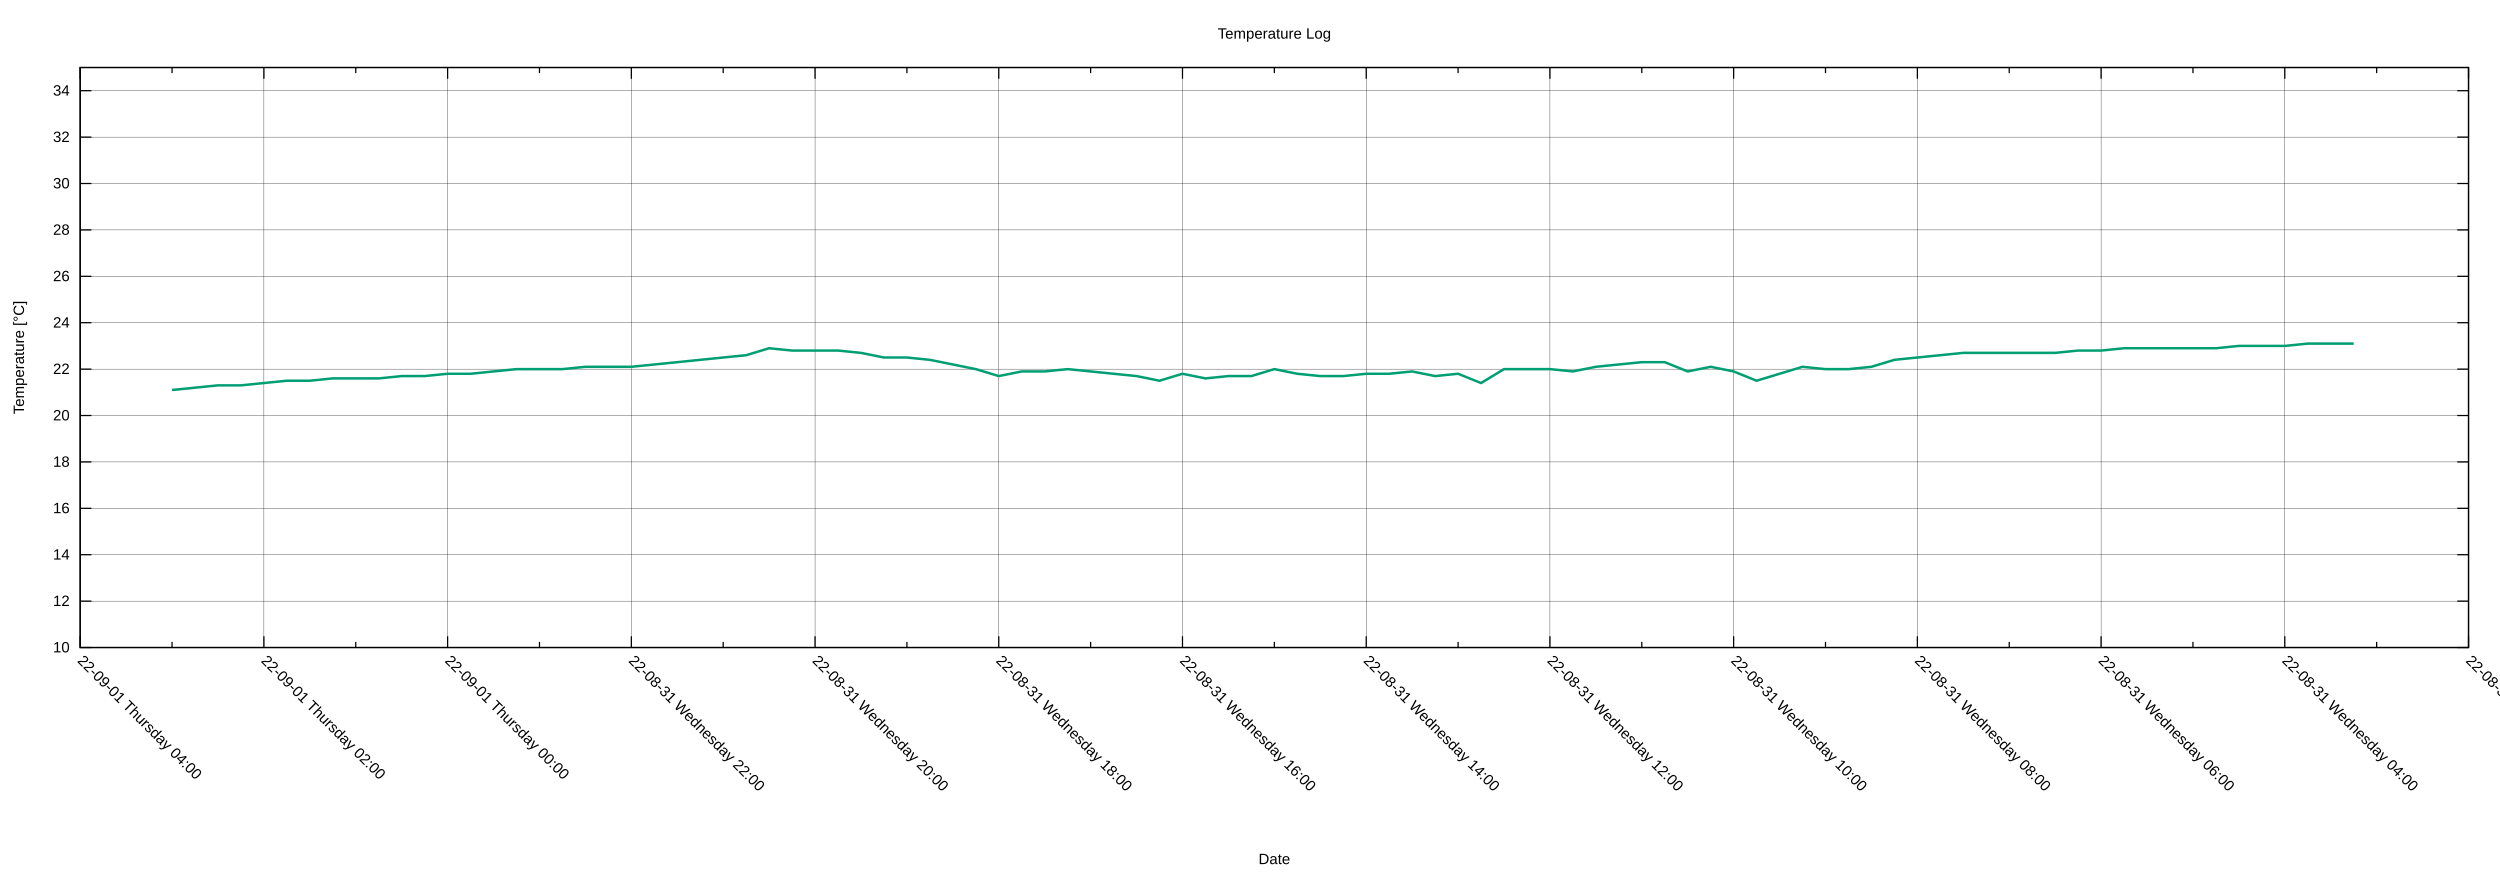
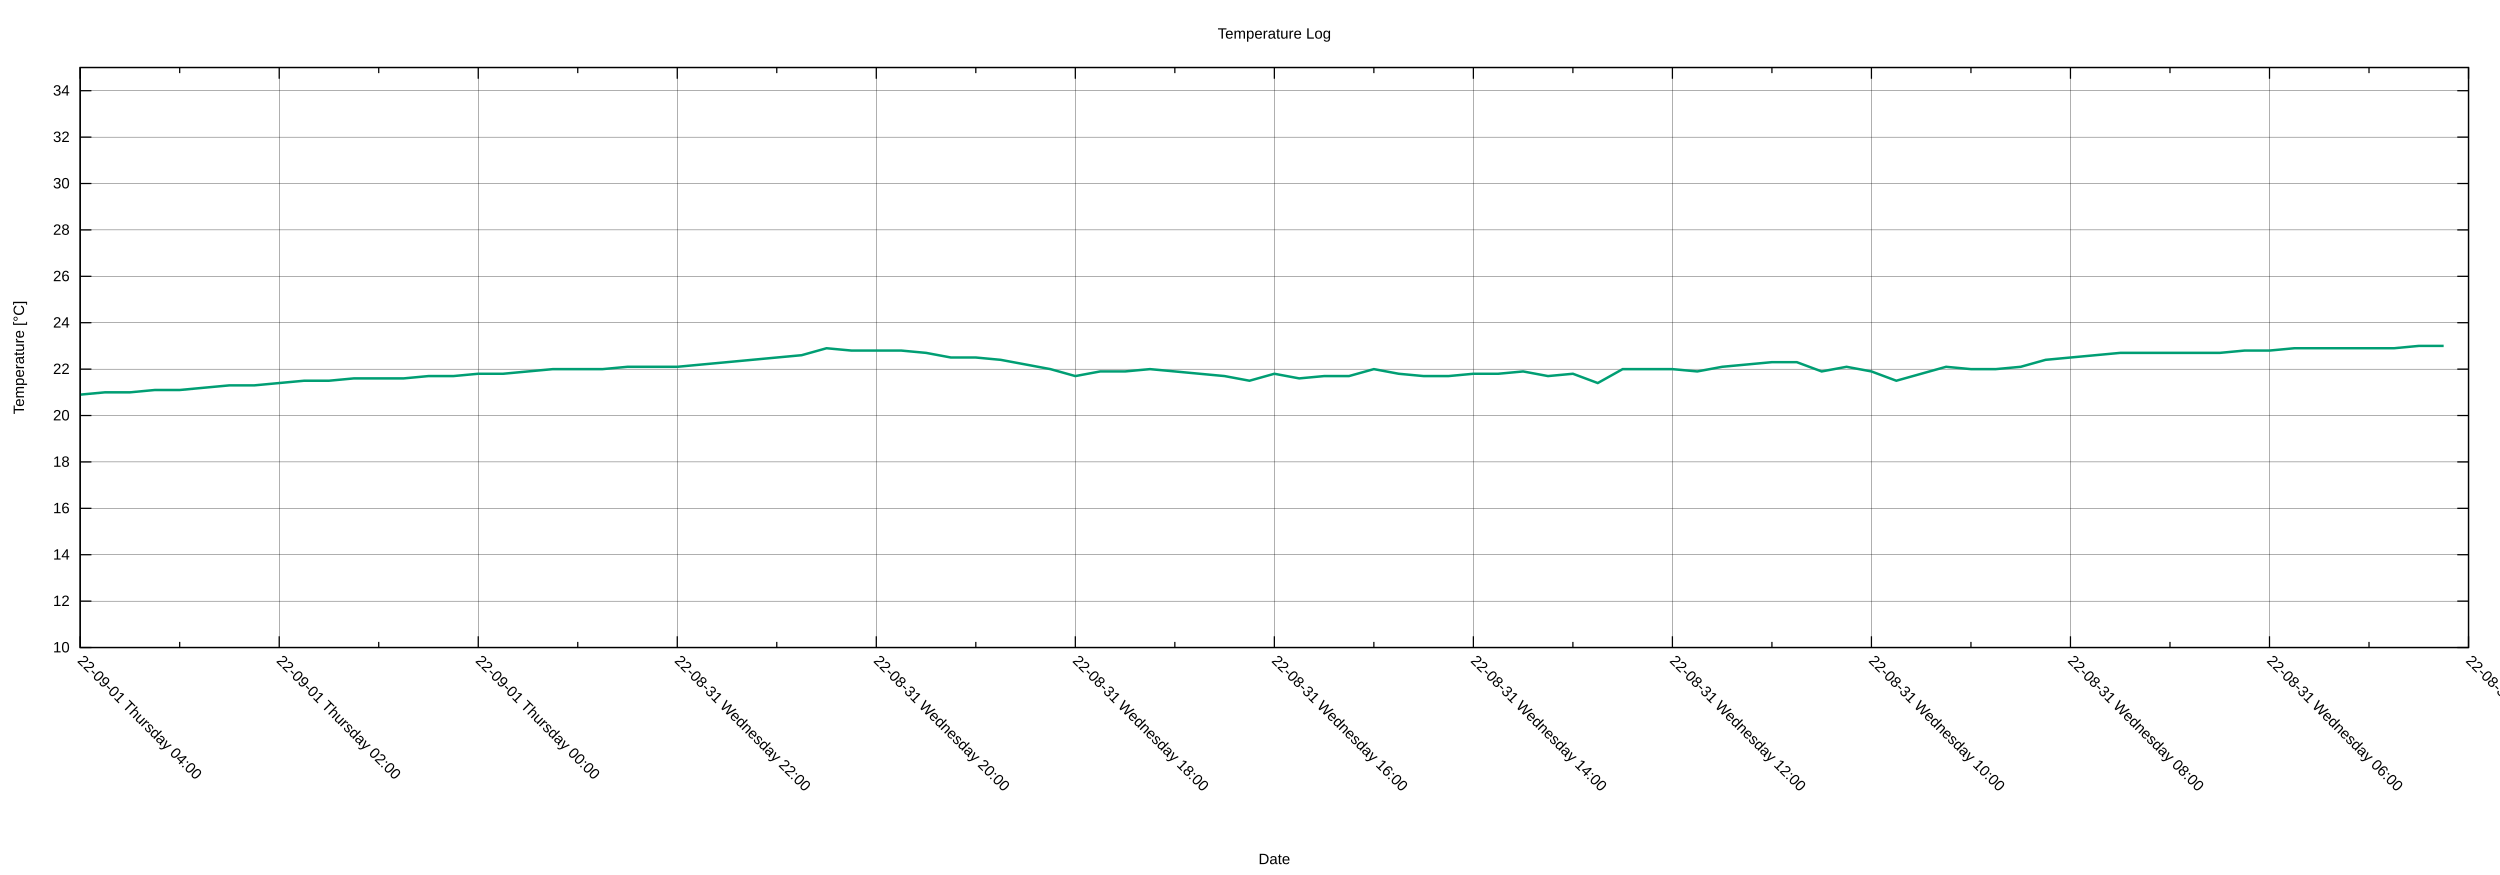
<svg xmlns="http://www.w3.org/2000/svg" xmlns:xlink="http://www.w3.org/1999/xlink" width="2000" height="700" viewBox="0 0 2000 700">
  <g id="gnuplot_canvas">
    <rect x="0" y="0" width="2000" height="700" fill="none" />
    <defs>
      <circle id="gpDot" r="0.5" stroke-width="0.5" stroke="currentColor" />
      <path id="gpPt0" stroke-width="0.222" stroke="currentColor" d="M-1,0 h2 M0,-1 v2" />
      <path id="gpPt1" stroke-width="0.222" stroke="currentColor" d="M-1,-1 L1,1 M1,-1 L-1,1" />
      <path id="gpPt2" stroke-width="0.222" stroke="currentColor" d="M-1,0 L1,0 M0,-1 L0,1 M-1,-1 L1,1 M-1,1 L1,-1" />
      <rect id="gpPt3" stroke-width="0.222" stroke="currentColor" x="-1" y="-1" width="2" height="2" />
      <rect id="gpPt4" stroke-width="0.222" stroke="currentColor" fill="currentColor" x="-1" y="-1" width="2" height="2" />
      <circle id="gpPt5" stroke-width="0.222" stroke="currentColor" cx="0" cy="0" r="1" />
      <use xlink:href="#gpPt5" id="gpPt6" fill="currentColor" stroke="none" />
      <path id="gpPt7" stroke-width="0.222" stroke="currentColor" d="M0,-1.33 L-1.33,0.67 L1.33,0.67 z" />
      <use xlink:href="#gpPt7" id="gpPt8" fill="currentColor" stroke="none" />
      <use xlink:href="#gpPt7" id="gpPt9" stroke="currentColor" transform="rotate(180)" />
      <use xlink:href="#gpPt9" id="gpPt10" fill="currentColor" stroke="none" />
      <use xlink:href="#gpPt3" id="gpPt11" stroke="currentColor" transform="rotate(45)" />
      <use xlink:href="#gpPt11" id="gpPt12" fill="currentColor" stroke="none" />
      <path id="gpPt13" stroke-width="0.222" stroke="currentColor" d="M0,1.330 L1.265,0.411 L0.782,-1.067 L-0.782,-1.076 L-1.265,0.411 z" />
      <use xlink:href="#gpPt13" id="gpPt14" fill="currentColor" stroke="none" />
      <filter id="textbox" filterUnits="objectBoundingBox" x="0" y="0" height="1" width="1">
        <feFlood flood-color="white" flood-opacity="1" result="bgnd" />
        <feComposite in="SourceGraphic" in2="bgnd" operator="atop" />
      </filter>
      <filter id="greybox" filterUnits="objectBoundingBox" x="0" y="0" height="1" width="1">
        <feFlood flood-color="lightgrey" flood-opacity="1" result="grey" />
        <feComposite in="SourceGraphic" in2="grey" operator="atop" />
      </filter>
    </defs>
    <g fill="none" color="white" stroke="currentColor" stroke-width="1.00" stroke-linecap="butt" stroke-linejoin="miter">
</g>
    <g fill="none" color="black" stroke="currentColor" stroke-width="1.00" stroke-linecap="butt" stroke-linejoin="miter">
</g>
    <g fill="none" color="black" stroke="black" stroke-width="0.25" stroke-linecap="butt" stroke-linejoin="miter">
</g>
    <g fill="none" color="black" stroke="currentColor" stroke-width="0.25" stroke-linecap="butt" stroke-linejoin="miter">
      <path stroke="black" class="gridline" d="M64.14,518.02 L1974.82,518.02  " />
    </g>
    <g fill="none" color="black" stroke="black" stroke-width="1.00" stroke-linecap="butt" stroke-linejoin="miter">
</g>
    <g fill="none" color="black" stroke="currentColor" stroke-width="1.00" stroke-linecap="butt" stroke-linejoin="miter">
      <path stroke="black" d="M64.14,518.02 L73.14,518.02 M1974.82,518.02 L1965.82,518.02  " />
      <g transform="translate(55.75,521.92)" stroke="none" fill="black" font-family="Arial" font-size="12.00" text-anchor="end">
        <text>
          <tspan font-family="Arial"> 10</tspan>
        </text>
      </g>
    </g>
    <g fill="none" color="black" stroke="currentColor" stroke-width="1.00" stroke-linecap="butt" stroke-linejoin="miter">
</g>
    <g fill="none" color="black" stroke="black" stroke-width="0.25" stroke-linecap="butt" stroke-linejoin="miter">
</g>
    <g fill="none" color="black" stroke="currentColor" stroke-width="0.25" stroke-linecap="butt" stroke-linejoin="miter">
      <path stroke="black" class="gridline" d="M64.14,480.90 L1974.82,480.90  " />
    </g>
    <g fill="none" color="black" stroke="black" stroke-width="1.00" stroke-linecap="butt" stroke-linejoin="miter">
</g>
    <g fill="none" color="black" stroke="currentColor" stroke-width="1.00" stroke-linecap="butt" stroke-linejoin="miter">
      <path stroke="black" d="M64.14,480.90 L73.14,480.90 M1974.82,480.90 L1965.82,480.90  " />
      <g transform="translate(55.75,484.80)" stroke="none" fill="black" font-family="Arial" font-size="12.00" text-anchor="end">
        <text>
          <tspan font-family="Arial"> 12</tspan>
        </text>
      </g>
    </g>
    <g fill="none" color="black" stroke="currentColor" stroke-width="1.00" stroke-linecap="butt" stroke-linejoin="miter">
</g>
    <g fill="none" color="black" stroke="black" stroke-width="0.25" stroke-linecap="butt" stroke-linejoin="miter">
</g>
    <g fill="none" color="black" stroke="currentColor" stroke-width="0.25" stroke-linecap="butt" stroke-linejoin="miter">
      <path stroke="black" class="gridline" d="M64.14,443.78 L1974.82,443.78  " />
    </g>
    <g fill="none" color="black" stroke="black" stroke-width="1.00" stroke-linecap="butt" stroke-linejoin="miter">
</g>
    <g fill="none" color="black" stroke="currentColor" stroke-width="1.00" stroke-linecap="butt" stroke-linejoin="miter">
      <path stroke="black" d="M64.14,443.78 L73.14,443.78 M1974.82,443.78 L1965.82,443.78  " />
      <g transform="translate(55.75,447.68)" stroke="none" fill="black" font-family="Arial" font-size="12.00" text-anchor="end">
        <text>
          <tspan font-family="Arial"> 14</tspan>
        </text>
      </g>
    </g>
    <g fill="none" color="black" stroke="currentColor" stroke-width="1.00" stroke-linecap="butt" stroke-linejoin="miter">
</g>
    <g fill="none" color="black" stroke="black" stroke-width="0.25" stroke-linecap="butt" stroke-linejoin="miter">
</g>
    <g fill="none" color="black" stroke="currentColor" stroke-width="0.25" stroke-linecap="butt" stroke-linejoin="miter">
      <path stroke="black" class="gridline" d="M64.14,406.66 L1974.82,406.66  " />
    </g>
    <g fill="none" color="black" stroke="black" stroke-width="1.00" stroke-linecap="butt" stroke-linejoin="miter">
</g>
    <g fill="none" color="black" stroke="currentColor" stroke-width="1.00" stroke-linecap="butt" stroke-linejoin="miter">
      <path stroke="black" d="M64.14,406.66 L73.14,406.66 M1974.82,406.66 L1965.82,406.66  " />
      <g transform="translate(55.75,410.56)" stroke="none" fill="black" font-family="Arial" font-size="12.00" text-anchor="end">
        <text>
          <tspan font-family="Arial"> 16</tspan>
        </text>
      </g>
    </g>
    <g fill="none" color="black" stroke="currentColor" stroke-width="1.00" stroke-linecap="butt" stroke-linejoin="miter">
</g>
    <g fill="none" color="black" stroke="black" stroke-width="0.25" stroke-linecap="butt" stroke-linejoin="miter">
</g>
    <g fill="none" color="black" stroke="currentColor" stroke-width="0.25" stroke-linecap="butt" stroke-linejoin="miter">
      <path stroke="black" class="gridline" d="M64.14,369.54 L1974.82,369.54  " />
    </g>
    <g fill="none" color="black" stroke="black" stroke-width="1.00" stroke-linecap="butt" stroke-linejoin="miter">
</g>
    <g fill="none" color="black" stroke="currentColor" stroke-width="1.00" stroke-linecap="butt" stroke-linejoin="miter">
      <path stroke="black" d="M64.14,369.54 L73.14,369.54 M1974.82,369.54 L1965.82,369.54  " />
      <g transform="translate(55.75,373.44)" stroke="none" fill="black" font-family="Arial" font-size="12.00" text-anchor="end">
        <text>
          <tspan font-family="Arial"> 18</tspan>
        </text>
      </g>
    </g>
    <g fill="none" color="black" stroke="currentColor" stroke-width="1.00" stroke-linecap="butt" stroke-linejoin="miter">
</g>
    <g fill="none" color="black" stroke="black" stroke-width="0.25" stroke-linecap="butt" stroke-linejoin="miter">
</g>
    <g fill="none" color="black" stroke="currentColor" stroke-width="0.25" stroke-linecap="butt" stroke-linejoin="miter">
      <path stroke="black" class="gridline" d="M64.14,332.42 L1974.82,332.42  " />
    </g>
    <g fill="none" color="black" stroke="black" stroke-width="1.00" stroke-linecap="butt" stroke-linejoin="miter">
</g>
    <g fill="none" color="black" stroke="currentColor" stroke-width="1.00" stroke-linecap="butt" stroke-linejoin="miter">
      <path stroke="black" d="M64.14,332.42 L73.14,332.42 M1974.82,332.42 L1965.82,332.42  " />
      <g transform="translate(55.75,336.32)" stroke="none" fill="black" font-family="Arial" font-size="12.00" text-anchor="end">
        <text>
          <tspan font-family="Arial"> 20</tspan>
        </text>
      </g>
    </g>
    <g fill="none" color="black" stroke="currentColor" stroke-width="1.00" stroke-linecap="butt" stroke-linejoin="miter">
</g>
    <g fill="none" color="black" stroke="black" stroke-width="0.25" stroke-linecap="butt" stroke-linejoin="miter">
</g>
    <g fill="none" color="black" stroke="currentColor" stroke-width="0.25" stroke-linecap="butt" stroke-linejoin="miter">
      <path stroke="black" class="gridline" d="M64.14,295.30 L1974.82,295.30  " />
    </g>
    <g fill="none" color="black" stroke="black" stroke-width="1.00" stroke-linecap="butt" stroke-linejoin="miter">
</g>
    <g fill="none" color="black" stroke="currentColor" stroke-width="1.00" stroke-linecap="butt" stroke-linejoin="miter">
      <path stroke="black" d="M64.14,295.30 L73.14,295.30 M1974.82,295.30 L1965.82,295.30  " />
      <g transform="translate(55.75,299.20)" stroke="none" fill="black" font-family="Arial" font-size="12.00" text-anchor="end">
        <text>
          <tspan font-family="Arial"> 22</tspan>
        </text>
      </g>
    </g>
    <g fill="none" color="black" stroke="currentColor" stroke-width="1.00" stroke-linecap="butt" stroke-linejoin="miter">
</g>
    <g fill="none" color="black" stroke="black" stroke-width="0.25" stroke-linecap="butt" stroke-linejoin="miter">
</g>
    <g fill="none" color="black" stroke="currentColor" stroke-width="0.25" stroke-linecap="butt" stroke-linejoin="miter">
      <path stroke="black" class="gridline" d="M64.14,258.17 L1974.82,258.17  " />
    </g>
    <g fill="none" color="black" stroke="black" stroke-width="1.00" stroke-linecap="butt" stroke-linejoin="miter">
</g>
    <g fill="none" color="black" stroke="currentColor" stroke-width="1.00" stroke-linecap="butt" stroke-linejoin="miter">
      <path stroke="black" d="M64.14,258.17 L73.14,258.17 M1974.82,258.17 L1965.82,258.17  " />
      <g transform="translate(55.75,262.07)" stroke="none" fill="black" font-family="Arial" font-size="12.00" text-anchor="end">
        <text>
          <tspan font-family="Arial"> 24</tspan>
        </text>
      </g>
    </g>
    <g fill="none" color="black" stroke="currentColor" stroke-width="1.00" stroke-linecap="butt" stroke-linejoin="miter">
</g>
    <g fill="none" color="black" stroke="black" stroke-width="0.25" stroke-linecap="butt" stroke-linejoin="miter">
</g>
    <g fill="none" color="black" stroke="currentColor" stroke-width="0.25" stroke-linecap="butt" stroke-linejoin="miter">
      <path stroke="black" class="gridline" d="M64.14,221.05 L1974.82,221.05  " />
    </g>
    <g fill="none" color="black" stroke="black" stroke-width="1.00" stroke-linecap="butt" stroke-linejoin="miter">
</g>
    <g fill="none" color="black" stroke="currentColor" stroke-width="1.00" stroke-linecap="butt" stroke-linejoin="miter">
      <path stroke="black" d="M64.14,221.05 L73.14,221.05 M1974.82,221.05 L1965.82,221.05  " />
      <g transform="translate(55.75,224.95)" stroke="none" fill="black" font-family="Arial" font-size="12.00" text-anchor="end">
        <text>
          <tspan font-family="Arial"> 26</tspan>
        </text>
      </g>
    </g>
    <g fill="none" color="black" stroke="currentColor" stroke-width="1.00" stroke-linecap="butt" stroke-linejoin="miter">
</g>
    <g fill="none" color="black" stroke="black" stroke-width="0.25" stroke-linecap="butt" stroke-linejoin="miter">
</g>
    <g fill="none" color="black" stroke="currentColor" stroke-width="0.25" stroke-linecap="butt" stroke-linejoin="miter">
      <path stroke="black" class="gridline" d="M64.14,183.93 L1974.82,183.93  " />
    </g>
    <g fill="none" color="black" stroke="black" stroke-width="1.00" stroke-linecap="butt" stroke-linejoin="miter">
</g>
    <g fill="none" color="black" stroke="currentColor" stroke-width="1.00" stroke-linecap="butt" stroke-linejoin="miter">
      <path stroke="black" d="M64.14,183.93 L73.14,183.93 M1974.82,183.93 L1965.82,183.93  " />
      <g transform="translate(55.75,187.83)" stroke="none" fill="black" font-family="Arial" font-size="12.00" text-anchor="end">
        <text>
          <tspan font-family="Arial"> 28</tspan>
        </text>
      </g>
    </g>
    <g fill="none" color="black" stroke="currentColor" stroke-width="1.00" stroke-linecap="butt" stroke-linejoin="miter">
</g>
    <g fill="none" color="black" stroke="black" stroke-width="0.25" stroke-linecap="butt" stroke-linejoin="miter">
</g>
    <g fill="none" color="black" stroke="currentColor" stroke-width="0.25" stroke-linecap="butt" stroke-linejoin="miter">
      <path stroke="black" class="gridline" d="M64.14,146.81 L1974.82,146.81  " />
    </g>
    <g fill="none" color="black" stroke="black" stroke-width="1.00" stroke-linecap="butt" stroke-linejoin="miter">
</g>
    <g fill="none" color="black" stroke="currentColor" stroke-width="1.00" stroke-linecap="butt" stroke-linejoin="miter">
      <path stroke="black" d="M64.14,146.81 L73.14,146.81 M1974.82,146.81 L1965.82,146.81  " />
      <g transform="translate(55.75,150.71)" stroke="none" fill="black" font-family="Arial" font-size="12.00" text-anchor="end">
        <text>
          <tspan font-family="Arial"> 30</tspan>
        </text>
      </g>
    </g>
    <g fill="none" color="black" stroke="currentColor" stroke-width="1.00" stroke-linecap="butt" stroke-linejoin="miter">
</g>
    <g fill="none" color="black" stroke="black" stroke-width="0.25" stroke-linecap="butt" stroke-linejoin="miter">
</g>
    <g fill="none" color="black" stroke="currentColor" stroke-width="0.25" stroke-linecap="butt" stroke-linejoin="miter">
      <path stroke="black" class="gridline" d="M64.14,109.69 L1974.82,109.69  " />
    </g>
    <g fill="none" color="black" stroke="black" stroke-width="1.00" stroke-linecap="butt" stroke-linejoin="miter">
</g>
    <g fill="none" color="black" stroke="currentColor" stroke-width="1.00" stroke-linecap="butt" stroke-linejoin="miter">
      <path stroke="black" d="M64.14,109.69 L73.14,109.69 M1974.82,109.69 L1965.82,109.69  " />
      <g transform="translate(55.75,113.59)" stroke="none" fill="black" font-family="Arial" font-size="12.00" text-anchor="end">
        <text>
          <tspan font-family="Arial"> 32</tspan>
        </text>
      </g>
    </g>
    <g fill="none" color="black" stroke="currentColor" stroke-width="1.00" stroke-linecap="butt" stroke-linejoin="miter">
</g>
    <g fill="none" color="black" stroke="black" stroke-width="0.25" stroke-linecap="butt" stroke-linejoin="miter">
</g>
    <g fill="none" color="black" stroke="currentColor" stroke-width="0.25" stroke-linecap="butt" stroke-linejoin="miter">
      <path stroke="black" class="gridline" d="M64.14,72.57 L1974.82,72.57  " />
    </g>
    <g fill="none" color="black" stroke="black" stroke-width="1.00" stroke-linecap="butt" stroke-linejoin="miter">
</g>
    <g fill="none" color="black" stroke="currentColor" stroke-width="1.00" stroke-linecap="butt" stroke-linejoin="miter">
      <path stroke="black" d="M64.14,72.57 L73.14,72.57 M1974.82,72.57 L1965.82,72.57  " />
      <g transform="translate(55.75,76.47)" stroke="none" fill="black" font-family="Arial" font-size="12.00" text-anchor="end">
        <text>
          <tspan font-family="Arial"> 34</tspan>
        </text>
      </g>
    </g>
    <g fill="none" color="black" stroke="currentColor" stroke-width="1.00" stroke-linecap="butt" stroke-linejoin="miter">
</g>
    <g fill="none" color="black" stroke="black" stroke-width="0.25" stroke-linecap="butt" stroke-linejoin="miter">
</g>
    <g fill="none" color="black" stroke="currentColor" stroke-width="0.25" stroke-linecap="butt" stroke-linejoin="miter">
      <path stroke="black" class="gridline" d="M1974.82,518.02 L1974.82,54.01  " />
    </g>
    <g fill="none" color="black" stroke="black" stroke-width="1.00" stroke-linecap="butt" stroke-linejoin="miter">
</g>
    <g fill="none" color="black" stroke="currentColor" stroke-width="1.00" stroke-linecap="butt" stroke-linejoin="miter">
      <path stroke="black" d="M1974.82,518.02 L1974.82,509.02 M1974.82,54.01 L1974.82,63.01  " />
      <g transform="translate(1972.06,529.17) rotate(45)" stroke="none" fill="black" font-family="Arial" font-size="12.00" text-anchor="start">
        <text>
-           <tspan font-family="Arial">22-08-31 Wednesday 02:00</tspan>
-         </text>
-       </g>
-     </g>
-     <g fill="none" color="black" stroke="currentColor" stroke-width="1.00" stroke-linecap="butt" stroke-linejoin="miter">
-       <path stroke="black" d="M1901.33,518.02 L1901.33,513.52 M1901.33,54.01 L1901.33,58.51  " />
-     </g>
-     <g fill="none" color="black" stroke="black" stroke-width="0.25" stroke-linecap="butt" stroke-linejoin="miter">
- </g>
-     <g fill="none" color="black" stroke="currentColor" stroke-width="0.25" stroke-linecap="butt" stroke-linejoin="miter">
-       <path stroke="black" class="gridline" d="M1827.84,518.02 L1827.84,54.01  " />
-     </g>
-     <g fill="none" color="black" stroke="black" stroke-width="1.00" stroke-linecap="butt" stroke-linejoin="miter">
- </g>
-     <g fill="none" color="black" stroke="currentColor" stroke-width="1.00" stroke-linecap="butt" stroke-linejoin="miter">
-       <path stroke="black" d="M1827.84,518.02 L1827.84,509.02 M1827.84,54.01 L1827.84,63.01  " />
-       <g transform="translate(1825.08,529.17) rotate(45)" stroke="none" fill="black" font-family="Arial" font-size="12.00" text-anchor="start">
-         <text>
          <tspan font-family="Arial">22-08-31 Wednesday 04:00</tspan>
        </text>
      </g>
    </g>
    <g fill="none" color="black" stroke="currentColor" stroke-width="1.00" stroke-linecap="butt" stroke-linejoin="miter">
-       <path stroke="black" d="M1754.36,518.02 L1754.36,513.52 M1754.36,54.01 L1754.36,58.51  " />
-     </g>
-     <g fill="none" color="black" stroke="black" stroke-width="0.25" stroke-linecap="butt" stroke-linejoin="miter">
- </g>
-     <g fill="none" color="black" stroke="currentColor" stroke-width="0.25" stroke-linecap="butt" stroke-linejoin="miter">
-       <path stroke="black" class="gridline" d="M1680.87,518.02 L1680.87,54.01  " />
-     </g>
-     <g fill="none" color="black" stroke="black" stroke-width="1.00" stroke-linecap="butt" stroke-linejoin="miter">
- </g>
-     <g fill="none" color="black" stroke="currentColor" stroke-width="1.00" stroke-linecap="butt" stroke-linejoin="miter">
-       <path stroke="black" d="M1680.87,518.02 L1680.87,509.02 M1680.87,54.01 L1680.87,63.01  " />
-       <g transform="translate(1678.11,529.17) rotate(45)" stroke="none" fill="black" font-family="Arial" font-size="12.00" text-anchor="start">
+       <path stroke="black" d="M1895.21,518.02 L1895.21,513.52 M1895.21,54.01 L1895.21,58.51  " />
+     </g>
+     <g fill="none" color="black" stroke="black" stroke-width="0.25" stroke-linecap="butt" stroke-linejoin="miter">
+ </g>
+     <g fill="none" color="black" stroke="currentColor" stroke-width="0.25" stroke-linecap="butt" stroke-linejoin="miter">
+       <path stroke="black" class="gridline" d="M1815.60,518.02 L1815.60,54.01  " />
+     </g>
+     <g fill="none" color="black" stroke="black" stroke-width="1.00" stroke-linecap="butt" stroke-linejoin="miter">
+ </g>
+     <g fill="none" color="black" stroke="currentColor" stroke-width="1.00" stroke-linecap="butt" stroke-linejoin="miter">
+       <path stroke="black" d="M1815.60,518.02 L1815.60,509.02 M1815.60,54.01 L1815.60,63.01  " />
+       <g transform="translate(1812.84,529.17) rotate(45)" stroke="none" fill="black" font-family="Arial" font-size="12.00" text-anchor="start">
        <text>
          <tspan font-family="Arial">22-08-31 Wednesday 06:00</tspan>
        </text>
      </g>
    </g>
    <g fill="none" color="black" stroke="currentColor" stroke-width="1.00" stroke-linecap="butt" stroke-linejoin="miter">
-       <path stroke="black" d="M1607.38,518.02 L1607.38,513.52 M1607.38,54.01 L1607.38,58.51  " />
-     </g>
-     <g fill="none" color="black" stroke="black" stroke-width="0.25" stroke-linecap="butt" stroke-linejoin="miter">
- </g>
-     <g fill="none" color="black" stroke="currentColor" stroke-width="0.25" stroke-linecap="butt" stroke-linejoin="miter">
-       <path stroke="black" class="gridline" d="M1533.89,518.02 L1533.89,54.01  " />
-     </g>
-     <g fill="none" color="black" stroke="black" stroke-width="1.00" stroke-linecap="butt" stroke-linejoin="miter">
- </g>
-     <g fill="none" color="black" stroke="currentColor" stroke-width="1.00" stroke-linecap="butt" stroke-linejoin="miter">
-       <path stroke="black" d="M1533.89,518.02 L1533.89,509.02 M1533.89,54.01 L1533.89,63.01  " />
-       <g transform="translate(1531.13,529.17) rotate(45)" stroke="none" fill="black" font-family="Arial" font-size="12.00" text-anchor="start">
+       <path stroke="black" d="M1735.99,518.02 L1735.99,513.52 M1735.99,54.01 L1735.99,58.51  " />
+     </g>
+     <g fill="none" color="black" stroke="black" stroke-width="0.25" stroke-linecap="butt" stroke-linejoin="miter">
+ </g>
+     <g fill="none" color="black" stroke="currentColor" stroke-width="0.25" stroke-linecap="butt" stroke-linejoin="miter">
+       <path stroke="black" class="gridline" d="M1656.37,518.02 L1656.37,54.01  " />
+     </g>
+     <g fill="none" color="black" stroke="black" stroke-width="1.00" stroke-linecap="butt" stroke-linejoin="miter">
+ </g>
+     <g fill="none" color="black" stroke="currentColor" stroke-width="1.00" stroke-linecap="butt" stroke-linejoin="miter">
+       <path stroke="black" d="M1656.37,518.02 L1656.37,509.02 M1656.37,54.01 L1656.37,63.01  " />
+       <g transform="translate(1653.61,529.17) rotate(45)" stroke="none" fill="black" font-family="Arial" font-size="12.00" text-anchor="start">
        <text>
          <tspan font-family="Arial">22-08-31 Wednesday 08:00</tspan>
        </text>
      </g>
    </g>
    <g fill="none" color="black" stroke="currentColor" stroke-width="1.00" stroke-linecap="butt" stroke-linejoin="miter">
-       <path stroke="black" d="M1460.41,518.02 L1460.41,513.52 M1460.41,54.01 L1460.41,58.51  " />
-     </g>
-     <g fill="none" color="black" stroke="black" stroke-width="0.25" stroke-linecap="butt" stroke-linejoin="miter">
- </g>
-     <g fill="none" color="black" stroke="currentColor" stroke-width="0.25" stroke-linecap="butt" stroke-linejoin="miter">
-       <path stroke="black" class="gridline" d="M1386.92,518.02 L1386.92,54.01  " />
-     </g>
-     <g fill="none" color="black" stroke="black" stroke-width="1.00" stroke-linecap="butt" stroke-linejoin="miter">
- </g>
-     <g fill="none" color="black" stroke="currentColor" stroke-width="1.00" stroke-linecap="butt" stroke-linejoin="miter">
-       <path stroke="black" d="M1386.92,518.02 L1386.92,509.02 M1386.92,54.01 L1386.92,63.01  " />
-       <g transform="translate(1384.16,529.17) rotate(45)" stroke="none" fill="black" font-family="Arial" font-size="12.00" text-anchor="start">
+       <path stroke="black" d="M1576.76,518.02 L1576.76,513.52 M1576.76,54.01 L1576.76,58.51  " />
+     </g>
+     <g fill="none" color="black" stroke="black" stroke-width="0.25" stroke-linecap="butt" stroke-linejoin="miter">
+ </g>
+     <g fill="none" color="black" stroke="currentColor" stroke-width="0.25" stroke-linecap="butt" stroke-linejoin="miter">
+       <path stroke="black" class="gridline" d="M1497.15,518.02 L1497.15,54.01  " />
+     </g>
+     <g fill="none" color="black" stroke="black" stroke-width="1.00" stroke-linecap="butt" stroke-linejoin="miter">
+ </g>
+     <g fill="none" color="black" stroke="currentColor" stroke-width="1.00" stroke-linecap="butt" stroke-linejoin="miter">
+       <path stroke="black" d="M1497.15,518.02 L1497.15,509.02 M1497.15,54.01 L1497.15,63.01  " />
+       <g transform="translate(1494.39,529.17) rotate(45)" stroke="none" fill="black" font-family="Arial" font-size="12.00" text-anchor="start">
        <text>
          <tspan font-family="Arial">22-08-31 Wednesday 10:00</tspan>
        </text>
      </g>
    </g>
    <g fill="none" color="black" stroke="currentColor" stroke-width="1.00" stroke-linecap="butt" stroke-linejoin="miter">
-       <path stroke="black" d="M1313.43,518.02 L1313.43,513.52 M1313.43,54.01 L1313.43,58.51  " />
-     </g>
-     <g fill="none" color="black" stroke="black" stroke-width="0.25" stroke-linecap="butt" stroke-linejoin="miter">
- </g>
-     <g fill="none" color="black" stroke="currentColor" stroke-width="0.25" stroke-linecap="butt" stroke-linejoin="miter">
-       <path stroke="black" class="gridline" d="M1239.94,518.02 L1239.94,54.01  " />
-     </g>
-     <g fill="none" color="black" stroke="black" stroke-width="1.00" stroke-linecap="butt" stroke-linejoin="miter">
- </g>
-     <g fill="none" color="black" stroke="currentColor" stroke-width="1.00" stroke-linecap="butt" stroke-linejoin="miter">
-       <path stroke="black" d="M1239.94,518.02 L1239.94,509.02 M1239.94,54.01 L1239.94,63.01  " />
-       <g transform="translate(1237.18,529.17) rotate(45)" stroke="none" fill="black" font-family="Arial" font-size="12.00" text-anchor="start">
+       <path stroke="black" d="M1417.54,518.02 L1417.54,513.52 M1417.54,54.01 L1417.54,58.51  " />
+     </g>
+     <g fill="none" color="black" stroke="black" stroke-width="0.25" stroke-linecap="butt" stroke-linejoin="miter">
+ </g>
+     <g fill="none" color="black" stroke="currentColor" stroke-width="0.25" stroke-linecap="butt" stroke-linejoin="miter">
+       <path stroke="black" class="gridline" d="M1337.93,518.02 L1337.93,54.01  " />
+     </g>
+     <g fill="none" color="black" stroke="black" stroke-width="1.00" stroke-linecap="butt" stroke-linejoin="miter">
+ </g>
+     <g fill="none" color="black" stroke="currentColor" stroke-width="1.00" stroke-linecap="butt" stroke-linejoin="miter">
+       <path stroke="black" d="M1337.93,518.02 L1337.93,509.02 M1337.93,54.01 L1337.93,63.01  " />
+       <g transform="translate(1335.17,529.17) rotate(45)" stroke="none" fill="black" font-family="Arial" font-size="12.00" text-anchor="start">
        <text>
          <tspan font-family="Arial">22-08-31 Wednesday 12:00</tspan>
        </text>
      </g>
    </g>
    <g fill="none" color="black" stroke="currentColor" stroke-width="1.00" stroke-linecap="butt" stroke-linejoin="miter">
-       <path stroke="black" d="M1166.46,518.02 L1166.46,513.52 M1166.46,54.01 L1166.46,58.51  " />
-     </g>
-     <g fill="none" color="black" stroke="black" stroke-width="0.25" stroke-linecap="butt" stroke-linejoin="miter">
- </g>
-     <g fill="none" color="black" stroke="currentColor" stroke-width="0.25" stroke-linecap="butt" stroke-linejoin="miter">
-       <path stroke="black" class="gridline" d="M1092.97,518.02 L1092.97,54.01  " />
-     </g>
-     <g fill="none" color="black" stroke="black" stroke-width="1.00" stroke-linecap="butt" stroke-linejoin="miter">
- </g>
-     <g fill="none" color="black" stroke="currentColor" stroke-width="1.00" stroke-linecap="butt" stroke-linejoin="miter">
-       <path stroke="black" d="M1092.97,518.02 L1092.97,509.02 M1092.97,54.01 L1092.97,63.01  " />
-       <g transform="translate(1090.21,529.17) rotate(45)" stroke="none" fill="black" font-family="Arial" font-size="12.00" text-anchor="start">
+       <path stroke="black" d="M1258.32,518.02 L1258.32,513.52 M1258.32,54.01 L1258.32,58.51  " />
+     </g>
+     <g fill="none" color="black" stroke="black" stroke-width="0.25" stroke-linecap="butt" stroke-linejoin="miter">
+ </g>
+     <g fill="none" color="black" stroke="currentColor" stroke-width="0.25" stroke-linecap="butt" stroke-linejoin="miter">
+       <path stroke="black" class="gridline" d="M1178.70,518.02 L1178.70,54.01  " />
+     </g>
+     <g fill="none" color="black" stroke="black" stroke-width="1.00" stroke-linecap="butt" stroke-linejoin="miter">
+ </g>
+     <g fill="none" color="black" stroke="currentColor" stroke-width="1.00" stroke-linecap="butt" stroke-linejoin="miter">
+       <path stroke="black" d="M1178.70,518.02 L1178.70,509.02 M1178.70,54.01 L1178.70,63.01  " />
+       <g transform="translate(1175.94,529.17) rotate(45)" stroke="none" fill="black" font-family="Arial" font-size="12.00" text-anchor="start">
        <text>
          <tspan font-family="Arial">22-08-31 Wednesday 14:00</tspan>
        </text>
      </g>
    </g>
    <g fill="none" color="black" stroke="currentColor" stroke-width="1.00" stroke-linecap="butt" stroke-linejoin="miter">
-       <path stroke="black" d="M1019.48,518.02 L1019.48,513.52 M1019.48,54.01 L1019.48,58.51  " />
-     </g>
-     <g fill="none" color="black" stroke="black" stroke-width="0.25" stroke-linecap="butt" stroke-linejoin="miter">
- </g>
-     <g fill="none" color="black" stroke="currentColor" stroke-width="0.25" stroke-linecap="butt" stroke-linejoin="miter">
-       <path stroke="black" class="gridline" d="M945.99,518.02 L945.99,54.01  " />
-     </g>
-     <g fill="none" color="black" stroke="black" stroke-width="1.00" stroke-linecap="butt" stroke-linejoin="miter">
- </g>
-     <g fill="none" color="black" stroke="currentColor" stroke-width="1.00" stroke-linecap="butt" stroke-linejoin="miter">
-       <path stroke="black" d="M945.99,518.02 L945.99,509.02 M945.99,54.01 L945.99,63.01  " />
-       <g transform="translate(943.23,529.17) rotate(45)" stroke="none" fill="black" font-family="Arial" font-size="12.00" text-anchor="start">
+       <path stroke="black" d="M1099.09,518.02 L1099.09,513.52 M1099.09,54.01 L1099.09,58.51  " />
+     </g>
+     <g fill="none" color="black" stroke="black" stroke-width="0.25" stroke-linecap="butt" stroke-linejoin="miter">
+ </g>
+     <g fill="none" color="black" stroke="currentColor" stroke-width="0.25" stroke-linecap="butt" stroke-linejoin="miter">
+       <path stroke="black" class="gridline" d="M1019.48,518.02 L1019.48,54.01  " />
+     </g>
+     <g fill="none" color="black" stroke="black" stroke-width="1.00" stroke-linecap="butt" stroke-linejoin="miter">
+ </g>
+     <g fill="none" color="black" stroke="currentColor" stroke-width="1.00" stroke-linecap="butt" stroke-linejoin="miter">
+       <path stroke="black" d="M1019.48,518.02 L1019.48,509.02 M1019.48,54.01 L1019.48,63.01  " />
+       <g transform="translate(1016.72,529.17) rotate(45)" stroke="none" fill="black" font-family="Arial" font-size="12.00" text-anchor="start">
        <text>
          <tspan font-family="Arial">22-08-31 Wednesday 16:00</tspan>
        </text>
      </g>
    </g>
    <g fill="none" color="black" stroke="currentColor" stroke-width="1.00" stroke-linecap="butt" stroke-linejoin="miter">
-       <path stroke="black" d="M872.50,518.02 L872.50,513.52 M872.50,54.01 L872.50,58.51  " />
-     </g>
-     <g fill="none" color="black" stroke="black" stroke-width="0.25" stroke-linecap="butt" stroke-linejoin="miter">
- </g>
-     <g fill="none" color="black" stroke="currentColor" stroke-width="0.25" stroke-linecap="butt" stroke-linejoin="miter">
-       <path stroke="black" class="gridline" d="M799.02,518.02 L799.02,54.01  " />
-     </g>
-     <g fill="none" color="black" stroke="black" stroke-width="1.00" stroke-linecap="butt" stroke-linejoin="miter">
- </g>
-     <g fill="none" color="black" stroke="currentColor" stroke-width="1.00" stroke-linecap="butt" stroke-linejoin="miter">
-       <path stroke="black" d="M799.02,518.02 L799.02,509.02 M799.02,54.01 L799.02,63.01  " />
-       <g transform="translate(796.26,529.17) rotate(45)" stroke="none" fill="black" font-family="Arial" font-size="12.00" text-anchor="start">
+       <path stroke="black" d="M939.87,518.02 L939.87,513.52 M939.87,54.01 L939.87,58.51  " />
+     </g>
+     <g fill="none" color="black" stroke="black" stroke-width="0.25" stroke-linecap="butt" stroke-linejoin="miter">
+ </g>
+     <g fill="none" color="black" stroke="currentColor" stroke-width="0.25" stroke-linecap="butt" stroke-linejoin="miter">
+       <path stroke="black" class="gridline" d="M860.26,518.02 L860.26,54.01  " />
+     </g>
+     <g fill="none" color="black" stroke="black" stroke-width="1.00" stroke-linecap="butt" stroke-linejoin="miter">
+ </g>
+     <g fill="none" color="black" stroke="currentColor" stroke-width="1.00" stroke-linecap="butt" stroke-linejoin="miter">
+       <path stroke="black" d="M860.26,518.02 L860.26,509.02 M860.26,54.01 L860.26,63.01  " />
+       <g transform="translate(857.50,529.17) rotate(45)" stroke="none" fill="black" font-family="Arial" font-size="12.00" text-anchor="start">
        <text>
          <tspan font-family="Arial">22-08-31 Wednesday 18:00</tspan>
        </text>
      </g>
    </g>
    <g fill="none" color="black" stroke="currentColor" stroke-width="1.00" stroke-linecap="butt" stroke-linejoin="miter">
-       <path stroke="black" d="M725.53,518.02 L725.53,513.52 M725.53,54.01 L725.53,58.51  " />
-     </g>
-     <g fill="none" color="black" stroke="black" stroke-width="0.25" stroke-linecap="butt" stroke-linejoin="miter">
- </g>
-     <g fill="none" color="black" stroke="currentColor" stroke-width="0.25" stroke-linecap="butt" stroke-linejoin="miter">
-       <path stroke="black" class="gridline" d="M652.04,518.02 L652.04,54.01  " />
-     </g>
-     <g fill="none" color="black" stroke="black" stroke-width="1.00" stroke-linecap="butt" stroke-linejoin="miter">
- </g>
-     <g fill="none" color="black" stroke="currentColor" stroke-width="1.00" stroke-linecap="butt" stroke-linejoin="miter">
-       <path stroke="black" d="M652.04,518.02 L652.04,509.02 M652.04,54.01 L652.04,63.01  " />
-       <g transform="translate(649.28,529.17) rotate(45)" stroke="none" fill="black" font-family="Arial" font-size="12.00" text-anchor="start">
+       <path stroke="black" d="M780.65,518.02 L780.65,513.52 M780.65,54.01 L780.65,58.51  " />
+     </g>
+     <g fill="none" color="black" stroke="black" stroke-width="0.25" stroke-linecap="butt" stroke-linejoin="miter">
+ </g>
+     <g fill="none" color="black" stroke="currentColor" stroke-width="0.25" stroke-linecap="butt" stroke-linejoin="miter">
+       <path stroke="black" class="gridline" d="M701.03,518.02 L701.03,54.01  " />
+     </g>
+     <g fill="none" color="black" stroke="black" stroke-width="1.00" stroke-linecap="butt" stroke-linejoin="miter">
+ </g>
+     <g fill="none" color="black" stroke="currentColor" stroke-width="1.00" stroke-linecap="butt" stroke-linejoin="miter">
+       <path stroke="black" d="M701.03,518.02 L701.03,509.02 M701.03,54.01 L701.03,63.01  " />
+       <g transform="translate(698.27,529.17) rotate(45)" stroke="none" fill="black" font-family="Arial" font-size="12.00" text-anchor="start">
        <text>
          <tspan font-family="Arial">22-08-31 Wednesday 20:00</tspan>
        </text>
      </g>
    </g>
    <g fill="none" color="black" stroke="currentColor" stroke-width="1.00" stroke-linecap="butt" stroke-linejoin="miter">
-       <path stroke="black" d="M578.55,518.02 L578.55,513.52 M578.55,54.01 L578.55,58.51  " />
-     </g>
-     <g fill="none" color="black" stroke="black" stroke-width="0.25" stroke-linecap="butt" stroke-linejoin="miter">
- </g>
-     <g fill="none" color="black" stroke="currentColor" stroke-width="0.25" stroke-linecap="butt" stroke-linejoin="miter">
-       <path stroke="black" class="gridline" d="M505.07,518.02 L505.07,54.01  " />
-     </g>
-     <g fill="none" color="black" stroke="black" stroke-width="1.00" stroke-linecap="butt" stroke-linejoin="miter">
- </g>
-     <g fill="none" color="black" stroke="currentColor" stroke-width="1.00" stroke-linecap="butt" stroke-linejoin="miter">
-       <path stroke="black" d="M505.07,518.02 L505.07,509.02 M505.07,54.01 L505.07,63.01  " />
-       <g transform="translate(502.31,529.17) rotate(45)" stroke="none" fill="black" font-family="Arial" font-size="12.00" text-anchor="start">
+       <path stroke="black" d="M621.42,518.02 L621.42,513.52 M621.42,54.01 L621.42,58.51  " />
+     </g>
+     <g fill="none" color="black" stroke="black" stroke-width="0.25" stroke-linecap="butt" stroke-linejoin="miter">
+ </g>
+     <g fill="none" color="black" stroke="currentColor" stroke-width="0.25" stroke-linecap="butt" stroke-linejoin="miter">
+       <path stroke="black" class="gridline" d="M541.81,518.02 L541.81,54.01  " />
+     </g>
+     <g fill="none" color="black" stroke="black" stroke-width="1.00" stroke-linecap="butt" stroke-linejoin="miter">
+ </g>
+     <g fill="none" color="black" stroke="currentColor" stroke-width="1.00" stroke-linecap="butt" stroke-linejoin="miter">
+       <path stroke="black" d="M541.81,518.02 L541.81,509.02 M541.81,54.01 L541.81,63.01  " />
+       <g transform="translate(539.05,529.17) rotate(45)" stroke="none" fill="black" font-family="Arial" font-size="12.00" text-anchor="start">
        <text>
          <tspan font-family="Arial">22-08-31 Wednesday 22:00</tspan>
        </text>
      </g>
    </g>
    <g fill="none" color="black" stroke="currentColor" stroke-width="1.00" stroke-linecap="butt" stroke-linejoin="miter">
-       <path stroke="black" d="M431.58,518.02 L431.58,513.52 M431.58,54.01 L431.58,58.51  " />
-     </g>
-     <g fill="none" color="black" stroke="black" stroke-width="0.25" stroke-linecap="butt" stroke-linejoin="miter">
- </g>
-     <g fill="none" color="black" stroke="currentColor" stroke-width="0.25" stroke-linecap="butt" stroke-linejoin="miter">
-       <path stroke="black" class="gridline" d="M358.09,518.02 L358.09,54.01  " />
-     </g>
-     <g fill="none" color="black" stroke="black" stroke-width="1.00" stroke-linecap="butt" stroke-linejoin="miter">
- </g>
-     <g fill="none" color="black" stroke="currentColor" stroke-width="1.00" stroke-linecap="butt" stroke-linejoin="miter">
-       <path stroke="black" d="M358.09,518.02 L358.09,509.02 M358.09,54.01 L358.09,63.01  " />
-       <g transform="translate(355.33,529.17) rotate(45)" stroke="none" fill="black" font-family="Arial" font-size="12.00" text-anchor="start">
+       <path stroke="black" d="M462.20,518.02 L462.20,513.52 M462.20,54.01 L462.20,58.51  " />
+     </g>
+     <g fill="none" color="black" stroke="black" stroke-width="0.25" stroke-linecap="butt" stroke-linejoin="miter">
+ </g>
+     <g fill="none" color="black" stroke="currentColor" stroke-width="0.25" stroke-linecap="butt" stroke-linejoin="miter">
+       <path stroke="black" class="gridline" d="M382.59,518.02 L382.59,54.01  " />
+     </g>
+     <g fill="none" color="black" stroke="black" stroke-width="1.00" stroke-linecap="butt" stroke-linejoin="miter">
+ </g>
+     <g fill="none" color="black" stroke="currentColor" stroke-width="1.00" stroke-linecap="butt" stroke-linejoin="miter">
+       <path stroke="black" d="M382.59,518.02 L382.59,509.02 M382.59,54.01 L382.59,63.01  " />
+       <g transform="translate(379.83,529.17) rotate(45)" stroke="none" fill="black" font-family="Arial" font-size="12.00" text-anchor="start">
        <text>
          <tspan font-family="Arial">22-09-01 Thursday 00:00</tspan>
        </text>
      </g>
    </g>
    <g fill="none" color="black" stroke="currentColor" stroke-width="1.00" stroke-linecap="butt" stroke-linejoin="miter">
-       <path stroke="black" d="M284.60,518.02 L284.60,513.52 M284.60,54.01 L284.60,58.51  " />
-     </g>
-     <g fill="none" color="black" stroke="black" stroke-width="0.25" stroke-linecap="butt" stroke-linejoin="miter">
- </g>
-     <g fill="none" color="black" stroke="currentColor" stroke-width="0.25" stroke-linecap="butt" stroke-linejoin="miter">
-       <path stroke="black" class="gridline" d="M211.12,518.02 L211.12,54.01  " />
-     </g>
-     <g fill="none" color="black" stroke="black" stroke-width="1.00" stroke-linecap="butt" stroke-linejoin="miter">
- </g>
-     <g fill="none" color="black" stroke="currentColor" stroke-width="1.00" stroke-linecap="butt" stroke-linejoin="miter">
-       <path stroke="black" d="M211.12,518.02 L211.12,509.02 M211.12,54.01 L211.12,63.01  " />
-       <g transform="translate(208.36,529.17) rotate(45)" stroke="none" fill="black" font-family="Arial" font-size="12.00" text-anchor="start">
+       <path stroke="black" d="M302.98,518.02 L302.98,513.52 M302.98,54.01 L302.98,58.51  " />
+     </g>
+     <g fill="none" color="black" stroke="black" stroke-width="0.25" stroke-linecap="butt" stroke-linejoin="miter">
+ </g>
+     <g fill="none" color="black" stroke="currentColor" stroke-width="0.25" stroke-linecap="butt" stroke-linejoin="miter">
+       <path stroke="black" class="gridline" d="M223.36,518.02 L223.36,54.01  " />
+     </g>
+     <g fill="none" color="black" stroke="black" stroke-width="1.00" stroke-linecap="butt" stroke-linejoin="miter">
+ </g>
+     <g fill="none" color="black" stroke="currentColor" stroke-width="1.00" stroke-linecap="butt" stroke-linejoin="miter">
+       <path stroke="black" d="M223.36,518.02 L223.36,509.02 M223.36,54.01 L223.36,63.01  " />
+       <g transform="translate(220.60,529.17) rotate(45)" stroke="none" fill="black" font-family="Arial" font-size="12.00" text-anchor="start">
        <text>
          <tspan font-family="Arial">22-09-01 Thursday 02:00</tspan>
        </text>
      </g>
    </g>
    <g fill="none" color="black" stroke="currentColor" stroke-width="1.00" stroke-linecap="butt" stroke-linejoin="miter">
-       <path stroke="black" d="M137.63,518.02 L137.63,513.52 M137.63,54.01 L137.63,58.51  " />
+       <path stroke="black" d="M143.75,518.02 L143.75,513.52 M143.75,54.01 L143.75,58.51  " />
    </g>
    <g fill="none" color="black" stroke="black" stroke-width="0.25" stroke-linecap="butt" stroke-linejoin="miter">
</g>
    <g fill="none" color="black" stroke="currentColor" stroke-width="0.25" stroke-linecap="butt" stroke-linejoin="miter">
      <path stroke="black" class="gridline" d="M64.14,518.02 L64.14,54.01  " />
    </g>
    <g fill="none" color="black" stroke="black" stroke-width="1.00" stroke-linecap="butt" stroke-linejoin="miter">
</g>
    <g fill="none" color="black" stroke="currentColor" stroke-width="1.00" stroke-linecap="butt" stroke-linejoin="miter">
      <path stroke="black" d="M64.14,518.02 L64.14,509.02 M64.14,54.01 L64.14,63.01  " />
      <g transform="translate(61.38,529.17) rotate(45)" stroke="none" fill="black" font-family="Arial" font-size="12.00" text-anchor="start">
        <text>
          <tspan font-family="Arial">22-09-01 Thursday 04:00</tspan>
        </text>
      </g>
    </g>
    <g fill="none" color="black" stroke="currentColor" stroke-width="1.00" stroke-linecap="butt" stroke-linejoin="miter">
</g>
    <g fill="none" color="black" stroke="currentColor" stroke-width="1.00" stroke-linecap="butt" stroke-linejoin="miter">
      <path stroke="black" d="M64.14,54.01 L64.14,518.02 L1974.82,518.02 L1974.82,54.01 L64.14,54.01 Z  " />
    </g>
    <g fill="none" color="black" stroke="currentColor" stroke-width="1.00" stroke-linecap="butt" stroke-linejoin="miter">
      <g transform="translate(19.18,286.02) rotate(270)" stroke="none" fill="black" font-family="Arial" font-size="12.00" text-anchor="middle">
        <text>
          <tspan font-family="Arial">Temperature [°C]</tspan>
        </text>
      </g>
    </g>
    <g fill="none" color="black" stroke="currentColor" stroke-width="1.00" stroke-linecap="butt" stroke-linejoin="miter">
      <g transform="translate(1019.48,691.30)" stroke="none" fill="black" font-family="Arial" font-size="12.00" text-anchor="middle">
        <text>
          <tspan font-family="Arial">Date</tspan>
        </text>
      </g>
    </g>
    <g fill="none" color="black" stroke="currentColor" stroke-width="1.00" stroke-linecap="butt" stroke-linejoin="miter">
</g>
    <g id="gnuplot_plot_1">
      <g fill="none" color="white" stroke="currentColor" stroke-width="2.00" stroke-linecap="butt" stroke-linejoin="miter">
</g>
      <g fill="none" color="black" stroke="currentColor" stroke-width="2.00" stroke-linecap="butt" stroke-linejoin="miter">
-         <path stroke="rgb(  0, 158, 115)" d="M137.63,312.00 L156.00,310.14 L174.37,308.29 L192.74,308.29 L211.12,306.43 L229.49,304.58 L247.86,304.58 L266.23,302.72   L284.60,302.72 L302.98,302.72 L321.35,300.86 L339.72,300.86 L358.09,299.01 L376.46,299.01 L394.83,297.15 L413.21,295.30   L431.58,295.30 L449.95,295.30 L468.32,293.44 L486.69,293.44 L505.07,293.44 L523.44,291.58 L541.81,289.73 L560.18,287.87   L578.55,286.01 L596.93,284.16 L615.30,278.59 L633.67,280.45 L652.04,280.45 L670.41,280.45 L688.79,282.30 L707.16,286.01   L725.53,286.01 L743.90,287.87 L762.27,291.58 L780.65,295.30 L799.02,300.86 L817.39,297.15 L835.76,297.15 L854.13,295.30   L872.50,297.15 L890.88,299.01 L909.25,300.86 L927.62,304.58 L945.99,299.01 L964.36,302.72 L982.74,300.86 L1001.11,300.86   L1019.48,295.30 L1037.85,299.01 L1056.22,300.86 L1074.60,300.86 L1092.97,299.01 L1111.34,299.01 L1129.71,297.15 L1148.08,300.86   L1166.46,299.01 L1184.83,306.43 L1203.20,295.30 L1221.57,295.30 L1239.94,295.30 L1258.32,297.15 L1276.69,293.44 L1295.06,291.58   L1313.43,289.73 L1331.80,289.73 L1350.17,297.15 L1368.55,293.44 L1386.92,297.15 L1405.29,304.58 L1423.66,299.01 L1442.03,293.44   L1460.41,295.30 L1478.78,295.30 L1497.15,293.44 L1515.52,287.87 L1533.89,286.01 L1552.27,284.16 L1570.64,282.30 L1589.01,282.30   L1607.38,282.30 L1625.75,282.30 L1644.13,282.30 L1662.50,280.45 L1680.87,280.45 L1699.24,278.59 L1717.61,278.59 L1735.99,278.59   L1754.36,278.59 L1772.73,278.59 L1791.10,276.73 L1809.47,276.73 L1827.84,276.73 L1846.22,274.88 L1864.59,274.88 L1882.96,274.88    " />
+         <path stroke="rgb(  0, 158, 115)" d="M64.14,315.71 L84.04,313.86 L103.95,313.86 L123.85,312.00 L143.75,312.00 L163.65,310.14 L183.56,308.29 L203.46,308.29   L223.36,306.43 L243.27,304.58 L263.17,304.58 L283.07,302.72 L302.98,302.72 L322.88,302.72 L342.78,300.86 L362.68,300.86   L382.59,299.01 L402.49,299.01 L422.39,297.15 L442.30,295.30 L462.20,295.30 L482.10,295.30 L502.00,293.44 L521.91,293.44   L541.81,293.44 L561.71,291.58 L581.62,289.73 L601.52,287.87 L621.42,286.01 L641.32,284.16 L661.23,278.59 L681.13,280.45   L701.03,280.45 L720.94,280.45 L740.84,282.30 L760.74,286.01 L780.65,286.01 L800.55,287.87 L820.45,291.58 L840.35,295.30   L860.26,300.86 L880.16,297.15 L900.06,297.15 L919.97,295.30 L939.87,297.15 L959.77,299.01 L979.67,300.86 L999.58,304.58   L1019.48,299.01 L1039.38,302.72 L1059.29,300.86 L1079.19,300.86 L1099.09,295.30 L1118.99,299.01 L1138.90,300.86 L1158.80,300.86   L1178.70,299.01 L1198.61,299.01 L1218.51,297.15 L1238.41,300.86 L1258.32,299.01 L1278.22,306.43 L1298.12,295.30 L1318.02,295.30   L1337.93,295.30 L1357.83,297.15 L1377.73,293.44 L1397.64,291.58 L1417.54,289.73 L1437.44,289.73 L1457.34,297.15 L1477.25,293.44   L1497.15,297.15 L1517.05,304.58 L1536.96,299.01 L1556.86,293.44 L1576.76,295.30 L1596.66,295.30 L1616.57,293.44 L1636.47,287.87   L1656.37,286.01 L1676.28,284.16 L1696.18,282.30 L1716.08,282.30 L1735.99,282.30 L1755.89,282.30 L1775.79,282.30 L1795.69,280.45   L1815.60,280.45 L1835.50,278.59 L1855.40,278.59 L1875.31,278.59 L1895.21,278.59 L1915.11,278.59 L1935.01,276.73 L1954.92,276.73    " />
      </g>
    </g>
    <g fill="none" color="black" stroke="currentColor" stroke-width="2.00" stroke-linecap="butt" stroke-linejoin="miter">
</g>
    <g fill="none" color="black" stroke="black" stroke-width="1.00" stroke-linecap="butt" stroke-linejoin="miter">
</g>
    <g fill="none" color="black" stroke="currentColor" stroke-width="1.00" stroke-linecap="butt" stroke-linejoin="miter">
      <path stroke="black" d="M64.14,54.01 L64.14,518.02 L1974.82,518.02 L1974.82,54.01 L64.14,54.01 Z  " />
    </g>
    <g fill="none" color="black" stroke="currentColor" stroke-width="1.00" stroke-linecap="butt" stroke-linejoin="miter">
      <g transform="translate(1019.48,30.91)" stroke="none" fill="black" font-family="Arial" font-size="12.00" text-anchor="middle">
        <text>
          <tspan font-family="Arial">Temperature Log</tspan>
        </text>
      </g>
    </g>
    <g fill="none" color="black" stroke="currentColor" stroke-width="1.00" stroke-linecap="butt" stroke-linejoin="miter">
</g>
  </g>
</svg>
